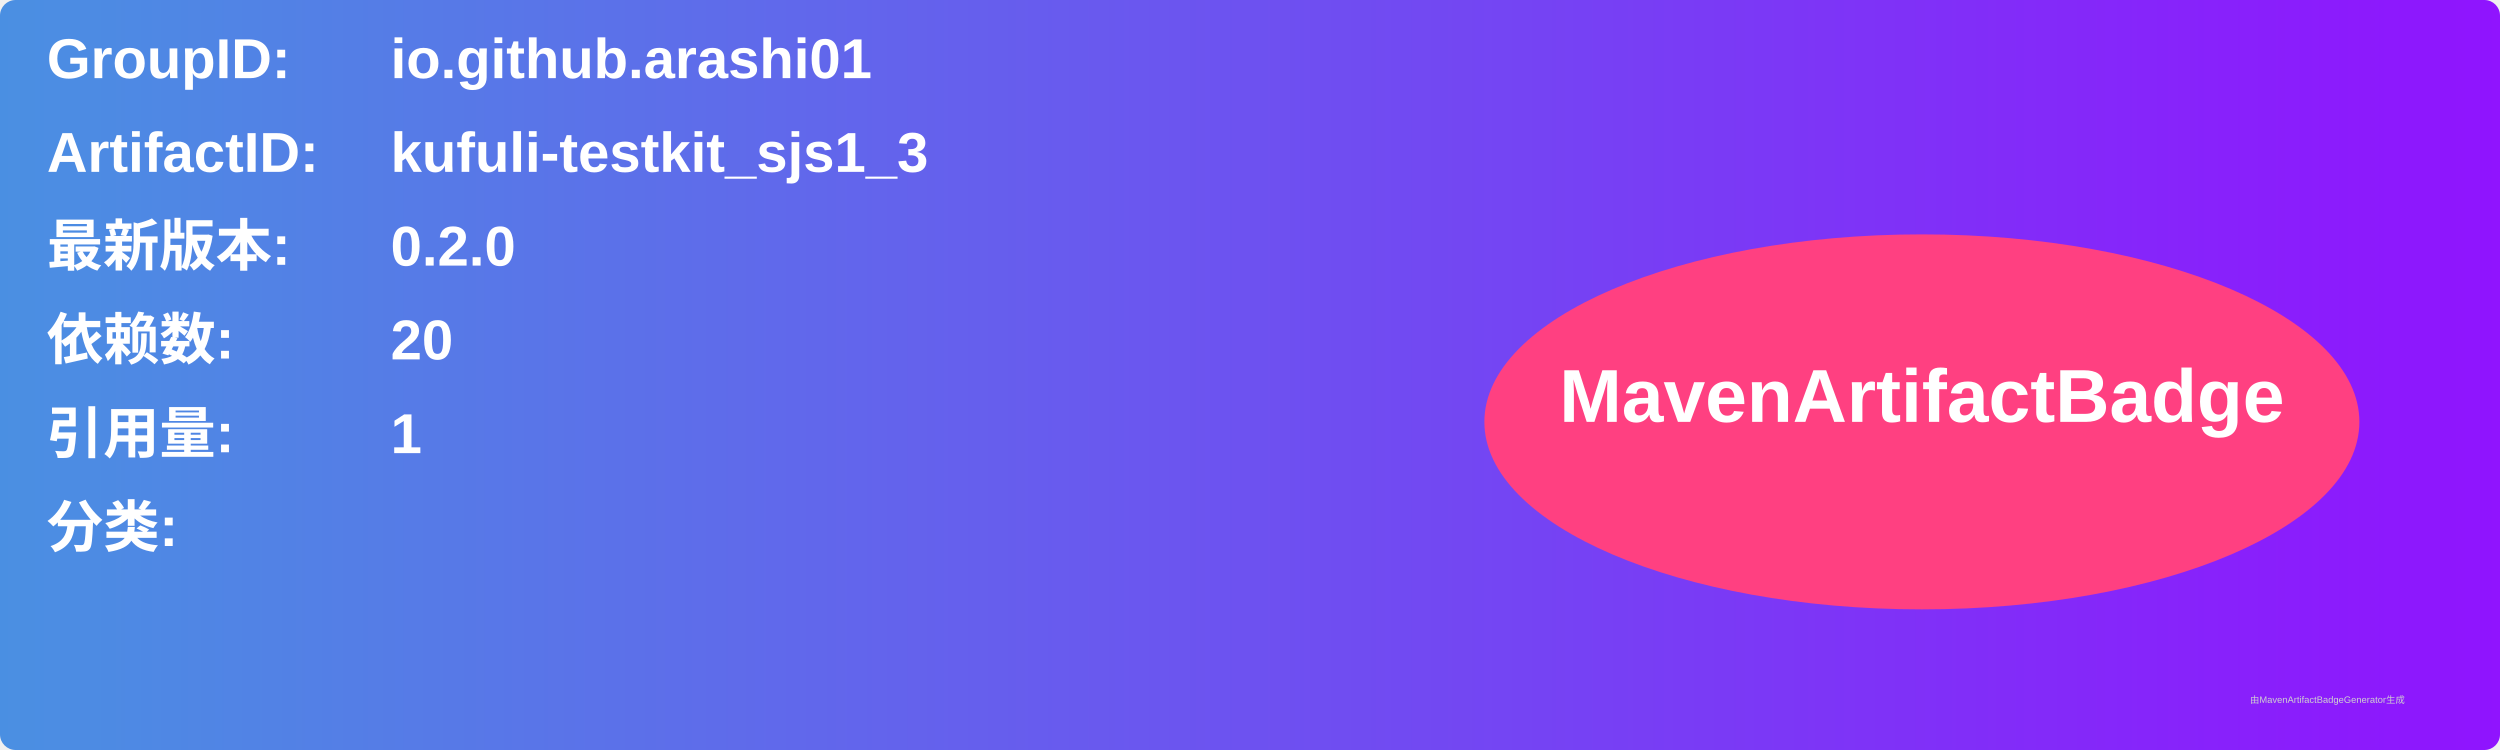
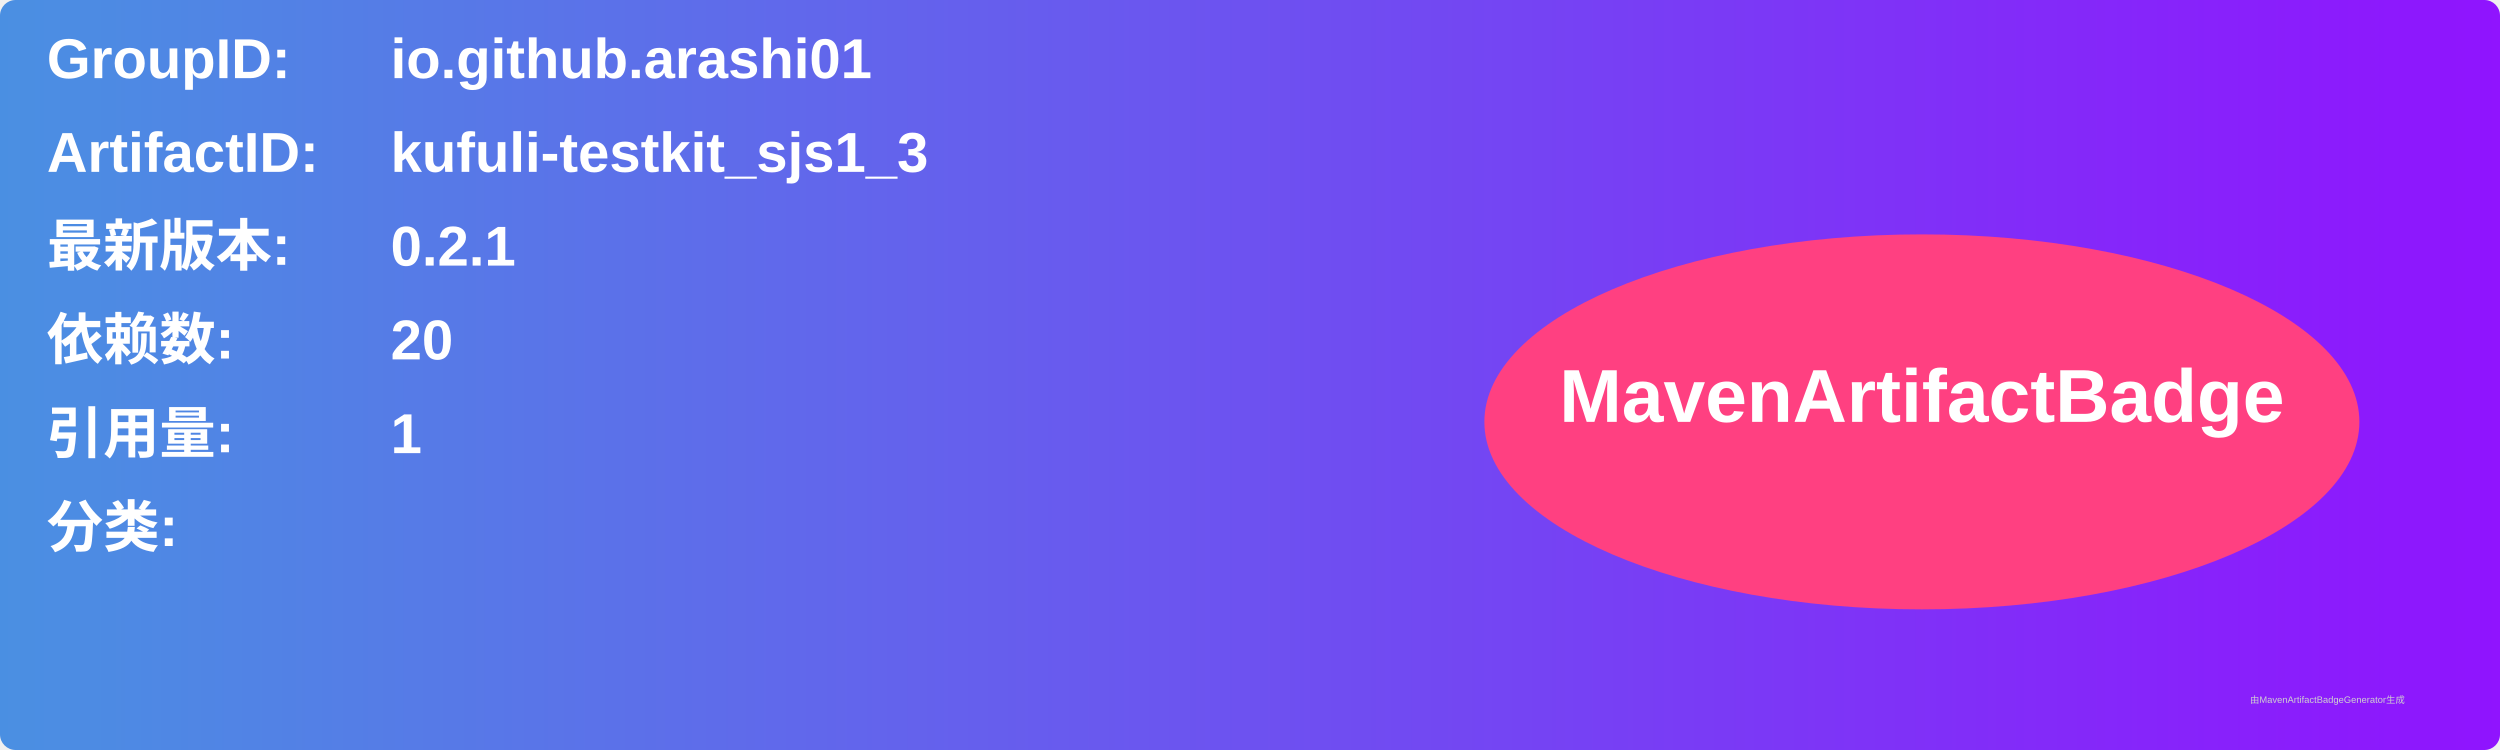
<svg xmlns="http://www.w3.org/2000/svg" width="800" height="240" viewBox="0 0 800 240">
  <linearGradient id="grad" x1="0%" y1="0%" x2="100%" y2="0%">
    <stop offset="0%" stop-color="#4a90e2" />
    <stop offset="100%" stop-color="#9013fe" />
  </linearGradient>
  <rect width="100%" height="100%" rx="5" ry="5" fill="url(#grad)" />
  <g transform="translate(15, 15)">
    <text x="0" y="10" font-family="Arial" font-size="18" fill="white" font-weight="bold" width="260">GroupID:</text>
    <text x="110" y="10" font-family="Arial" font-size="18" fill="white" font-weight="bold" width="460">io.github.arashi01</text>
    <text x="0" y="40" font-family="Arial" font-size="18" fill="white" font-weight="bold" width="260">ArtifactID:</text>
    <text x="110" y="40" font-family="Arial" font-size="18" fill="white" font-weight="bold" width="460">kufuli-testkit_sjs1_3</text>
    <text x="0" y="70" font-family="Arial" font-size="18" fill="white" font-weight="bold">最新版本:</text>
    <text x="110" y="70" font-family="Arial" font-size="18" fill="white" font-weight="bold">
-       <tspan font-weight="bold">0.2.0</tspan>
+       <tspan font-weight="bold">0.2.1</tspan>
    </text>
    <text x="0" y="100" font-family="Arial" font-size="18" fill="white" font-weight="bold">依赖数: </text>
    <text x="110" y="100" font-family="Arial" font-size="18" fill="white">
      <tspan font-weight="bold">20</tspan>
    </text>
    <text x="0" y="130" font-family="Arial" font-size="18" fill="white" font-weight="bold">引用量: </text>
    <text x="110" y="130" font-family="Arial" font-size="18" fill="white">
      <tspan font-weight="bold">1</tspan>
    </text>
    <text x="0" y="160" font-family="Arial" font-size="18" fill="white" font-weight="bold">分类:</text>
    <text x="10" y="190" font-family="Arial" font-size="10" fill="white">
      <tspan font-weight="bold" />
    </text>
    <ellipse cx="600" cy="120" rx="140" ry="60" fill="#ff4081" />
    <text x="600" y="120" text-anchor="middle" font-family="Arial" font-size="24" fill="white" font-weight="bold">MavenArtifactBadge</text>
  </g>
  <text x="720" y="225" font-family="Arial" font-size="3" fill="#d0d0d0">由MavenArtifactBadgeGenerator生成</text>
</svg>
